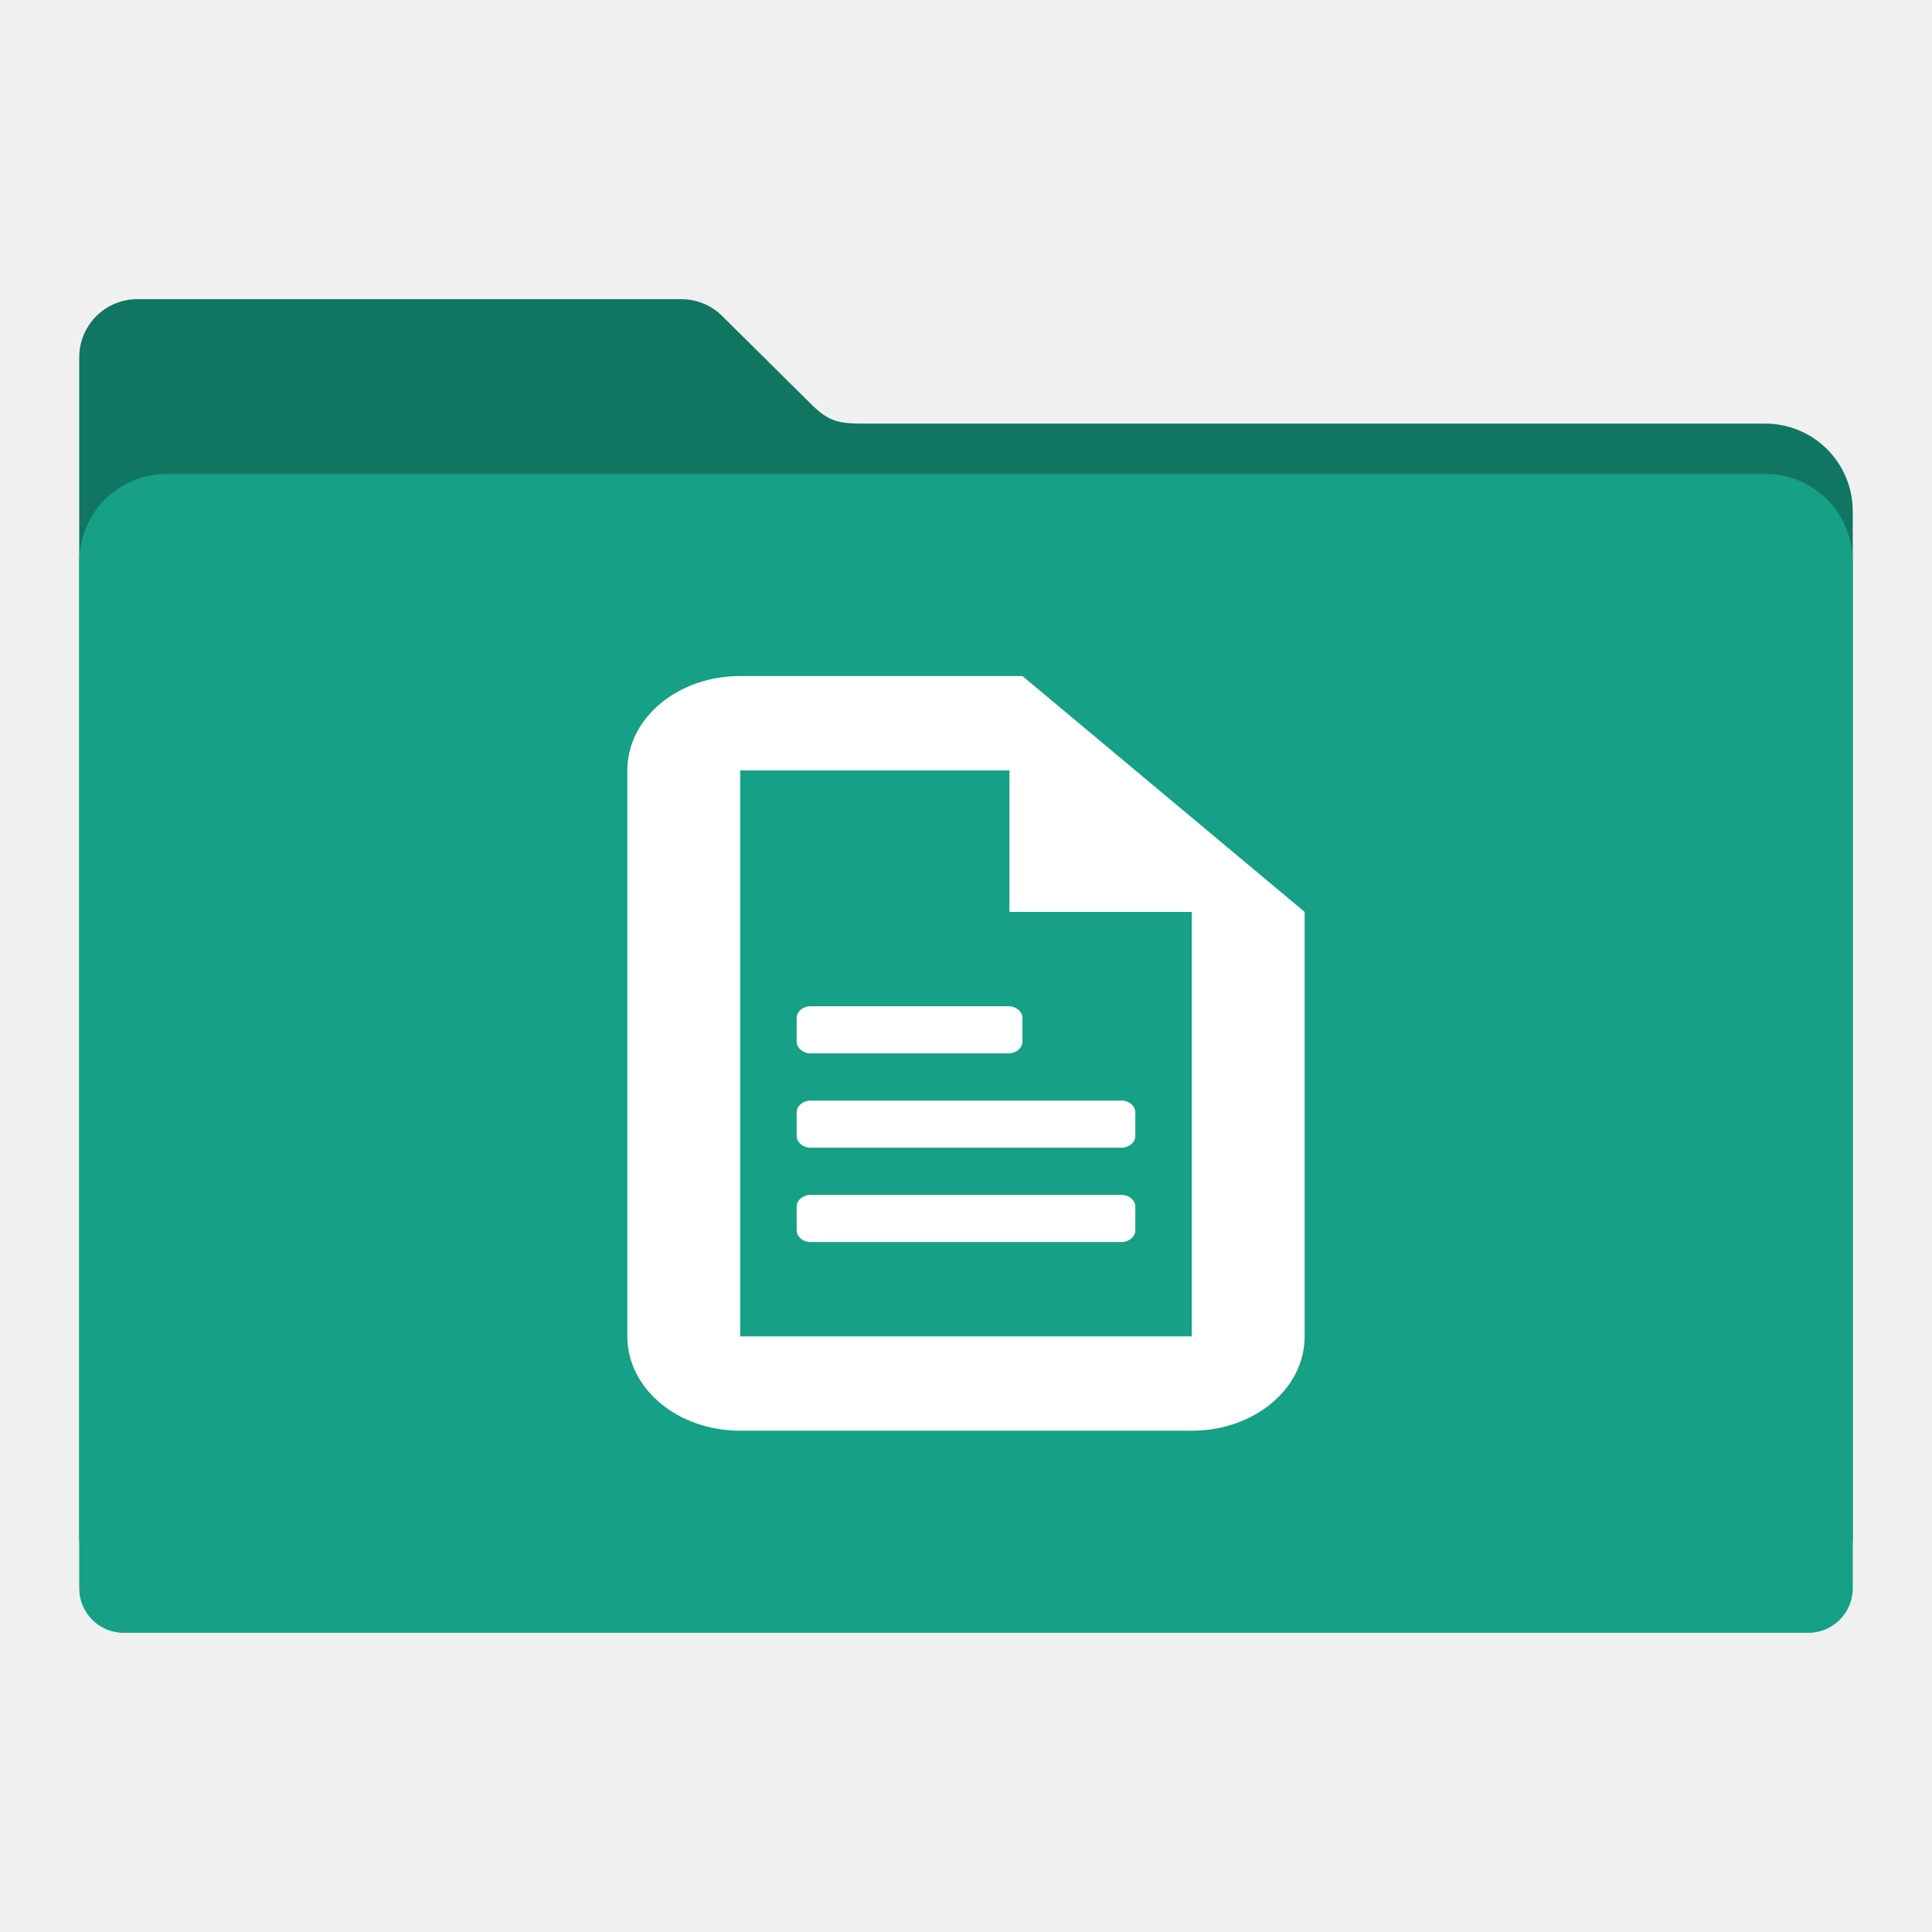
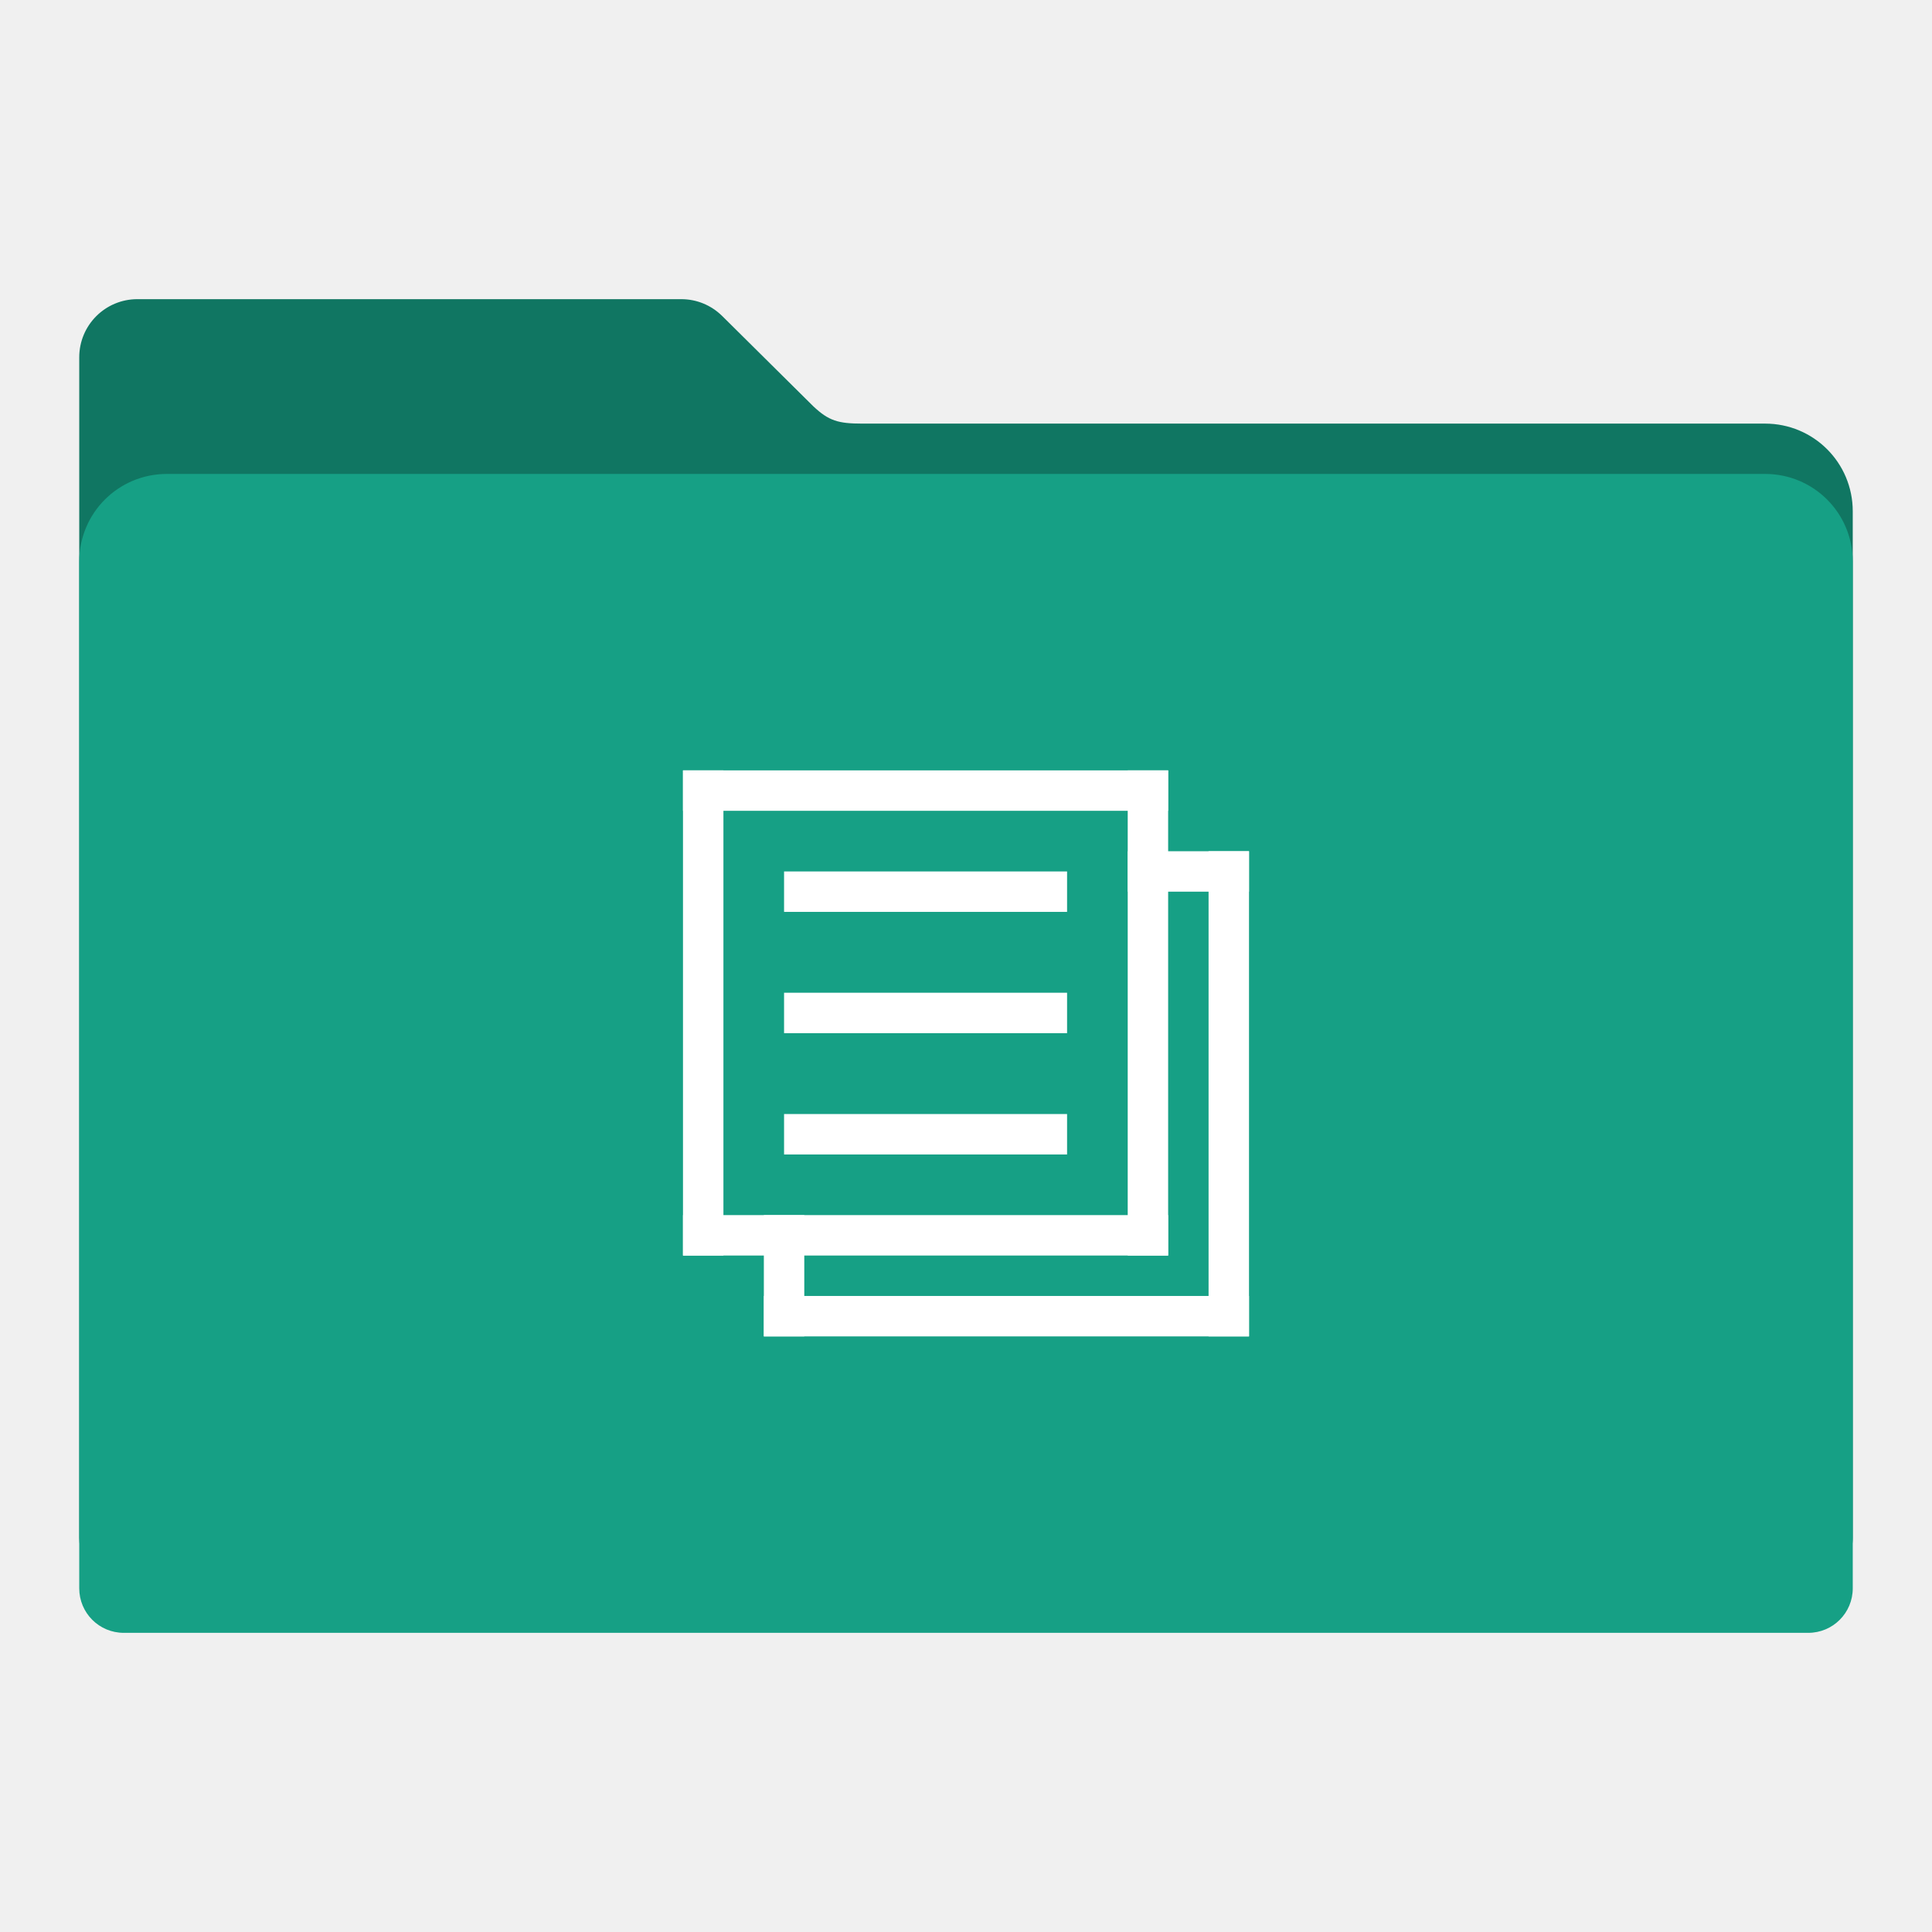
<svg xmlns="http://www.w3.org/2000/svg" id="svg2" version="1.1" width="512" height="512" viewBox="0 0 512 512">
  <defs id="defs6" />
  <path style="fill:#107662;fill-opacity:1;fill-rule:evenodd;stroke:#000000;stroke-width:0;stroke-linecap:butt;stroke-linejoin:miter;stroke-miterlimit:4;stroke-dasharray:none;stroke-opacity:1" d="m 36.434,79.28 c -8.55,0 -15.434,6.882 -15.434,15.432 l 0,40.79 0,131.272 0,132.816 0,7.985 c 0,6.543 5.267,11.81 11.81,11.81 l 446.379,0 c 6.543,0 11.811,-5.267 11.811,-11.81 l 0,-140.801 -0.002,0 0,-131.272 c 0,-12.876 -10.365,-23.241 -23.241,-23.241 l -239.273,0 c -6.356,0 -8.866,-0.749 -12.936,-4.577 L 191.542,83.896 c -0.082,-0.083 -0.166,-0.164 -0.249,-0.246 l -0.048,-0.046 -0.002,0.002 c -2.773,-2.676 -6.543,-4.325 -10.719,-4.325 z" id="rect2982-2" />
  <path style="fill:#16a085;fill-opacity:1;fill-rule:evenodd;stroke:#000000;stroke-width:0;stroke-linecap:butt;stroke-linejoin:miter;stroke-miterlimit:4;stroke-dasharray:none;stroke-opacity:1" d="m 44.241,125.596 c -12.876,0 -23.241,10.365 -23.241,23.241 l 0,131.272 0,132.816 0,7.985 c 0,6.543 5.267,11.81 11.81,11.81 l 446.379,0 c 6.543,0 11.811,-5.267 11.811,-11.81 l 0,-140.801 -0.002,0 0,-131.272 c 0,-12.876 -10.365,-23.241 -23.241,-23.241 l -423.515,0 z" id="rect2982-1" />
-   <g id="g4220" transform="matrix(1.356961,0,0,1.356961,-91.38197,-68.22426)">
-     <path id="rect2991" d="m 211.907,182.306 c -12.214,0 -22.046,8.217 -22.046,18.424 l 0,110.541 c 0,10.207 9.833,18.424 22.046,18.424 l 88.186,0 c 12.214,0 22.046,-8.217 22.046,-18.424 l 0,-82.906 -55.116,-46.059 z m 0,18.424 66.139,0 11.023,9.212 11.023,9.212 0,92.118 -88.186,0 z" style="fill:#ffffff;fill-opacity:1;stroke:none;stroke-width:10.077" />
-     <path id="path2997" d="m 264.482,182.306 0,46.059 55.116,0 z" style="fill:#ffffff;fill-opacity:1;stroke:none;stroke-width:10.077" />
-     <rect ry="2.303" rx="2.756" y="246.788" x="222.93" height="9.212" width="44.093" id="rect3767" style="fill:#ffffff;fill-opacity:1;stroke:none;stroke-width:10.077" />
-     <rect style="fill:#ffffff;fill-opacity:1;stroke:none;stroke-width:10.077" id="rect3771" width="66.139" height="9.212" x="222.93" y="265.212" rx="2.756" ry="2.303" />
-     <rect ry="2.303" rx="2.756" y="283.635" x="222.93" height="9.212" width="66.139" id="rect3775" style="fill:#ffffff;fill-opacity:1;stroke:none;stroke-width:10.077" />
+   <g transform="matrix(10.71429,0,0,10.71429,138.1429,-117.2709)" id="g4196" style="fill:#ffffff">
+     <g transform="translate(-1,-1)" id="g4177" style="fill:#ffffff">
+       <g id="g4171" transform="translate(1,1)" style="fill:#ffffff">
+         <rect y="30" x="4" height="1" width="12" id="rect3352" style="fill:#ffffff;fill-opacity:1;fill-rule:evenodd;stroke:none;stroke-width:1px;stroke-linecap:butt;stroke-linejoin:miter;stroke-opacity:1" />
+         <rect transform="matrix(0,1,-1,0,0,0)" style="fill:#ffffff;fill-opacity:1;fill-rule:evenodd;stroke:none;stroke-width:1px;stroke-linecap:butt;stroke-linejoin:miter;stroke-opacity:1" id="rect4154" width="12" height="1" x="30" y="-5" />
+         <rect style="fill:#ffffff;fill-opacity:1;fill-rule:evenodd;stroke:none;stroke-width:1px;stroke-linecap:butt;stroke-linejoin:miter;stroke-opacity:1" id="rect4165" width="12" height="1" x="4" y="41" />
+         <rect y="-16" x="30" height="1" width="12" id="rect4176" style="fill:#ffffff;fill-opacity:1;fill-rule:evenodd;stroke:none;stroke-width:1px;stroke-linecap:butt;stroke-linejoin:miter;stroke-opacity:1" transform="matrix(0,1,-1,0,0,0)" />
+       </g>
+       <g id="g4166" transform="translate(1,0.5)" style="fill:#ffffff">
+         <rect y="33" x="6.5" height="1" width="7" id="rect4178" style="fill:#ffffff;fill-opacity:1;stroke:none" />
+         <rect style="fill:#ffffff;fill-opacity:1;stroke:none" id="rect4180" width="7" height="1" x="6.5" y="39" />
+         <rect style="fill:#ffffff;fill-opacity:1;stroke:none" id="rect4182" width="7" height="1" x="6.5" y="36" />
+       </g>
+     </g>
+     <rect y="41" x="6" height="3" width="1" id="rect4188" style="fill:#ffffff;fill-opacity:1;fill-rule:evenodd;stroke:none;stroke-width:1px;stroke-linecap:butt;stroke-linejoin:miter;stroke-opacity:1" />
+     <rect transform="matrix(0,1,-1,0,0,0)" style="fill:#ffffff;fill-opacity:1;fill-rule:evenodd;stroke:none;stroke-width:1px;stroke-linecap:butt;stroke-linejoin:miter;stroke-opacity:1" id="rect4190" width="1" height="12" x="43" y="-18" />
+     <rect y="-44" x="-18" height="12" width="1" id="rect4192" style="fill:#ffffff;fill-opacity:1;fill-rule:evenodd;stroke:none;stroke-width:1px;stroke-linecap:butt;stroke-linejoin:miter;stroke-opacity:1" transform="scale(-1,-1)" />
+     <rect y="32" x="15" height="1" width="3" id="rect4194" style="fill:#ffffff;fill-opacity:1;stroke:none" />
  </g>
</svg>
